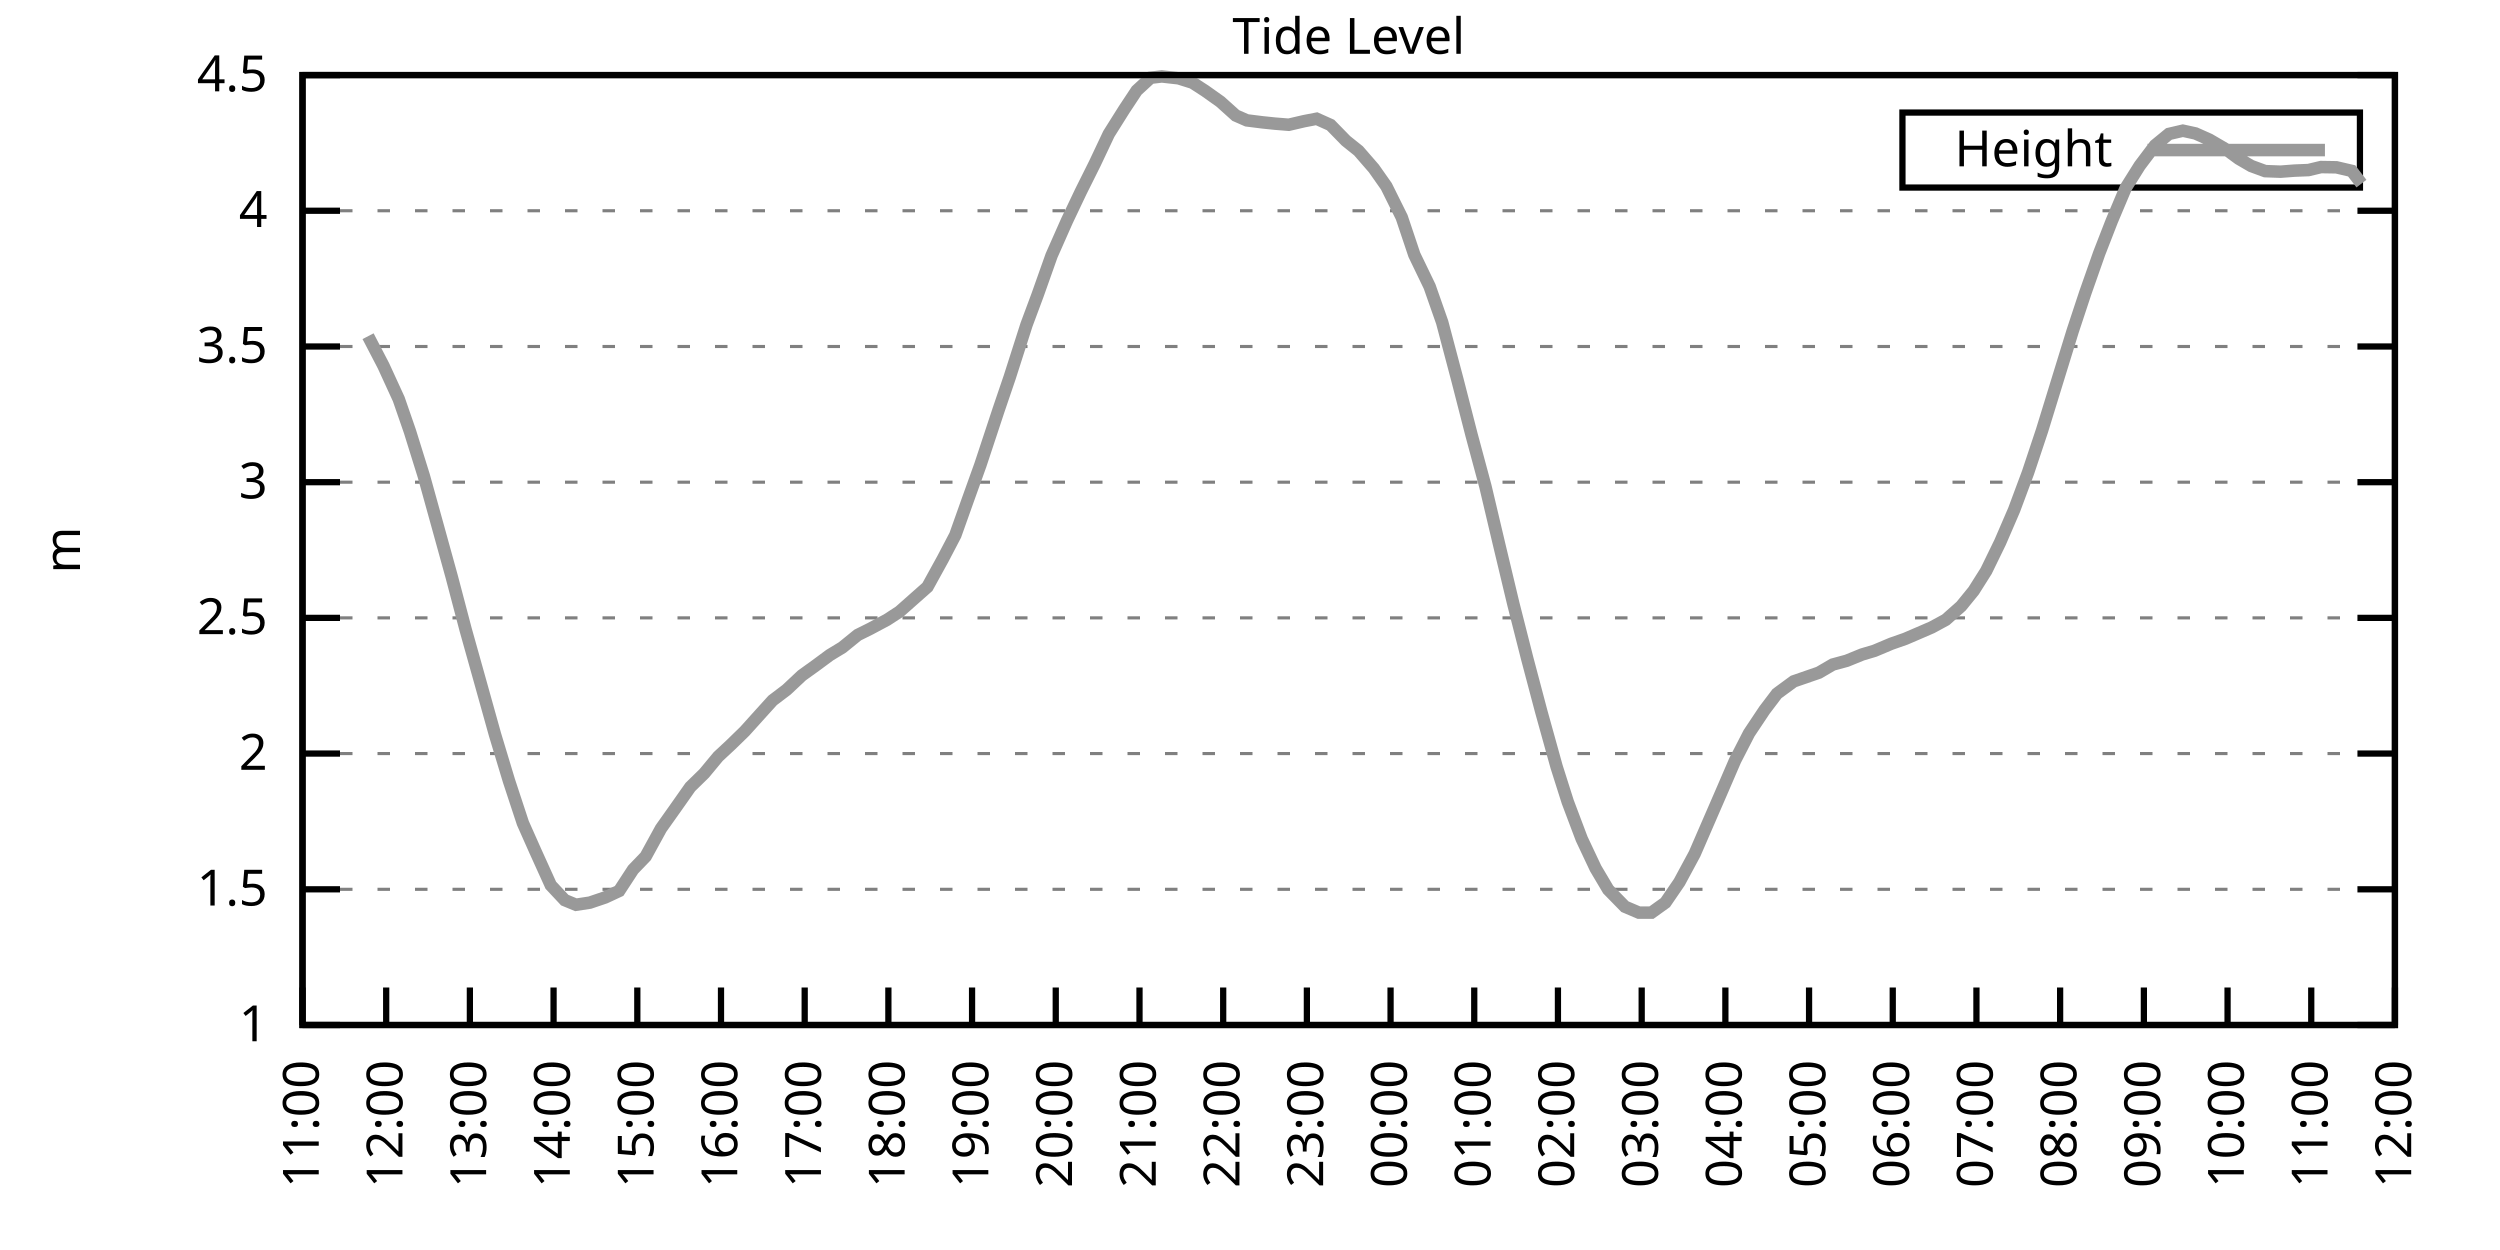
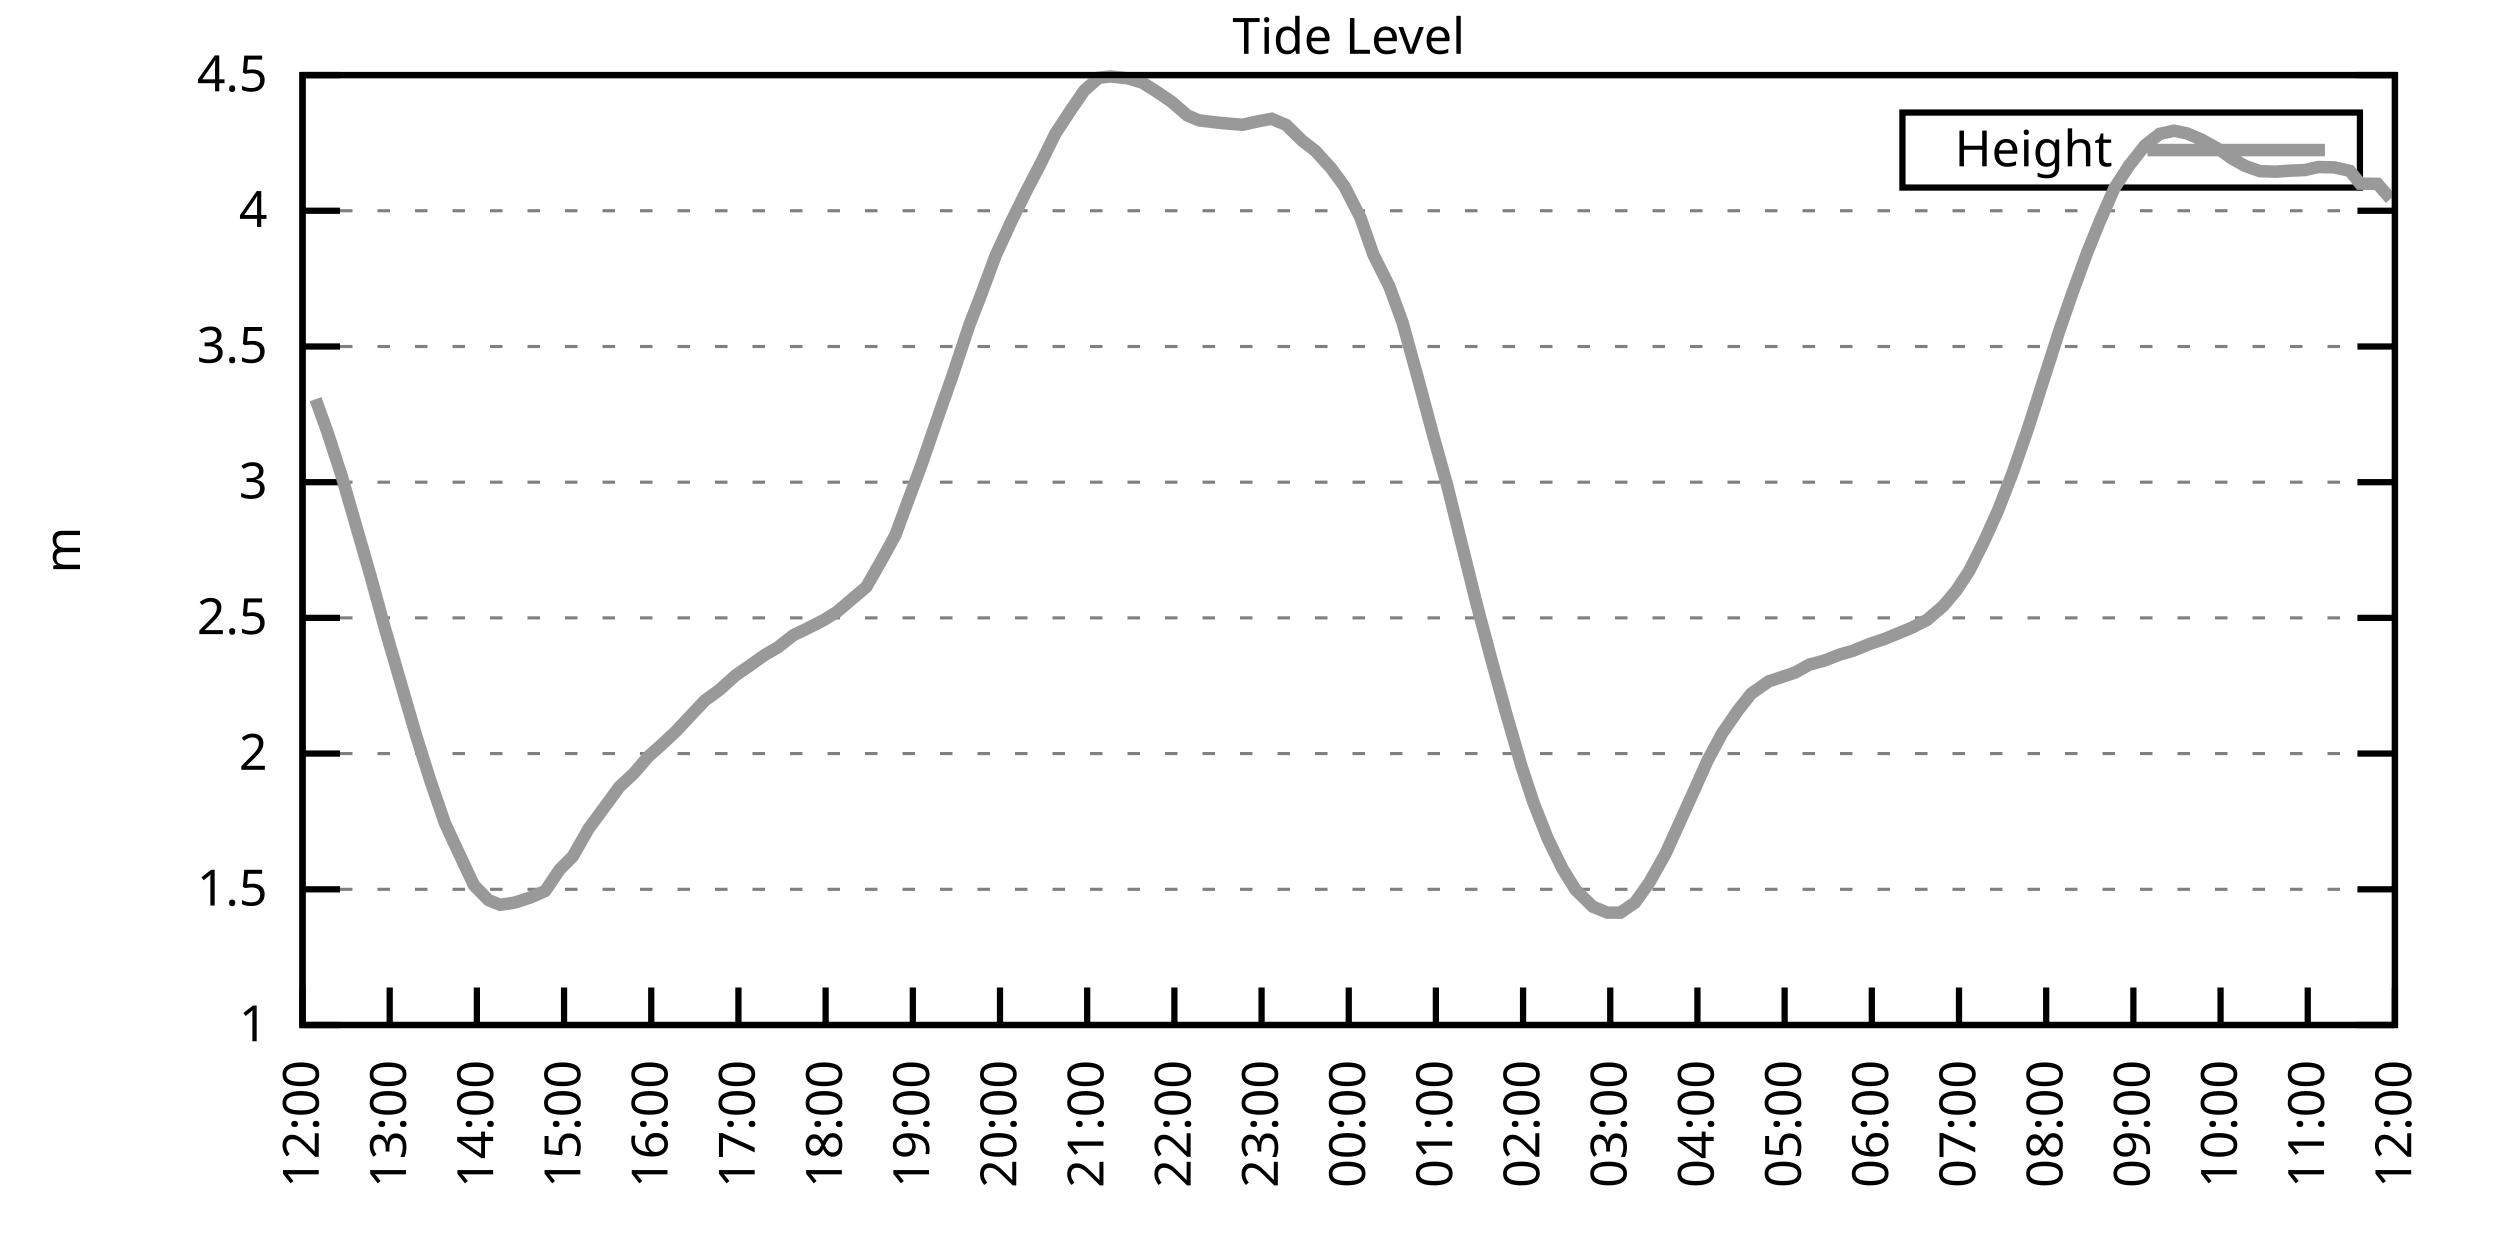
<svg xmlns="http://www.w3.org/2000/svg" xmlns:xlink="http://www.w3.org/1999/xlink" width="400" height="200" viewBox="0 0 400 200">
  <g id="gnuplot_canvas">
    <rect x="0" y="0" width="400" height="200" fill="none" />
    <defs>
      <circle id="gpDot" r="0.5" stroke-width="0.5" stroke="currentColor" />
      <path id="gpPt0" stroke-width="0.333" stroke="currentColor" d="M-1,0 h2 M0,-1 v2" />
      <path id="gpPt1" stroke-width="0.333" stroke="currentColor" d="M-1,-1 L1,1 M1,-1 L-1,1" />
      <path id="gpPt2" stroke-width="0.333" stroke="currentColor" d="M-1,0 L1,0 M0,-1 L0,1 M-1,-1 L1,1 M-1,1 L1,-1" />
      <rect id="gpPt3" stroke-width="0.333" stroke="currentColor" x="-1" y="-1" width="2" height="2" />
      <rect id="gpPt4" stroke-width="0.333" stroke="currentColor" fill="currentColor" x="-1" y="-1" width="2" height="2" />
      <circle id="gpPt5" stroke-width="0.333" stroke="currentColor" cx="0" cy="0" r="1" />
      <use xlink:href="#gpPt5" id="gpPt6" fill="currentColor" stroke="none" />
      <path id="gpPt7" stroke-width="0.333" stroke="currentColor" d="M0,-1.33 L-1.33,0.67 L1.33,0.67 z" />
      <use xlink:href="#gpPt7" id="gpPt8" fill="currentColor" stroke="none" />
      <use xlink:href="#gpPt7" id="gpPt9" stroke="currentColor" transform="rotate(180)" />
      <use xlink:href="#gpPt9" id="gpPt10" fill="currentColor" stroke="none" />
      <use xlink:href="#gpPt3" id="gpPt11" stroke="currentColor" transform="rotate(45)" />
      <use xlink:href="#gpPt11" id="gpPt12" fill="currentColor" stroke="none" />
      <path id="gpPt13" stroke-width="0.333" stroke="currentColor" d="M0,1.330 L1.265,0.411 L0.782,-1.067 L-0.782,-1.076 L-1.265,0.411 z" />
      <use xlink:href="#gpPt13" id="gpPt14" fill="currentColor" stroke="none" />
      <filter id="textbox" filterUnits="objectBoundingBox" x="0" y="0" height="1" width="1">
        <feFlood flood-color="white" flood-opacity="1" result="bgnd" />
        <feComposite in="SourceGraphic" in2="bgnd" operator="atop" />
      </filter>
      <filter id="greybox" filterUnits="objectBoundingBox" x="0" y="0" height="1" width="1">
        <feFlood flood-color="lightgrey" flood-opacity="1" result="grey" />
        <feComposite in="SourceGraphic" in2="grey" operator="atop" />
      </filter>
    </defs>
    <g fill="none" color="white" stroke="currentColor" stroke-width="1.00" stroke-linecap="butt" stroke-linejoin="miter">
</g>
    <g fill="none" color="black" stroke="currentColor" stroke-width="1.00" stroke-linecap="butt" stroke-linejoin="miter">
      <g stroke="none" shape-rendering="crispEdges">
        <polygon fill="rgb(255, 255, 255)" points="48.40,164.00 383.18,164.00 383.18,12.02 48.40,12.02 " />
      </g>
    </g>
    <g fill="none" color="black" stroke="currentColor" stroke-width="1.00" stroke-linecap="butt" stroke-linejoin="miter">
</g>
    <g fill="none" color="black" stroke="black" stroke-width="0.50" stroke-linecap="butt" stroke-linejoin="miter">
</g>
    <g fill="none" color="gray" stroke="currentColor" stroke-width="0.50" stroke-linecap="butt" stroke-linejoin="miter">
      <path stroke="gray" stroke-dasharray="2,4" class="gridline" d="M48.40,164.00 L383.19,164.00  " />
    </g>
    <g fill="none" color="gray" stroke="gray" stroke-width="1.00" stroke-linecap="butt" stroke-linejoin="miter">
</g>
    <g fill="none" color="black" stroke="currentColor" stroke-width="1.00" stroke-linecap="butt" stroke-linejoin="miter">
      <path stroke="black" d="M48.40,164.00 L54.40,164.00 M383.19,164.00 L377.19,164.00  " />
      <g transform="translate(42.80,166.60)" stroke="none" fill="black" font-family="Sans" font-size="8.00" text-anchor="end">
        <text>
          <tspan font-family="Sans"> 1</tspan>
        </text>
      </g>
    </g>
    <g fill="none" color="black" stroke="currentColor" stroke-width="1.00" stroke-linecap="butt" stroke-linejoin="miter">
</g>
    <g fill="none" color="black" stroke="black" stroke-width="0.50" stroke-linecap="butt" stroke-linejoin="miter">
</g>
    <g fill="none" color="gray" stroke="currentColor" stroke-width="0.50" stroke-linecap="butt" stroke-linejoin="miter">
      <path stroke="gray" stroke-dasharray="2,4" class="gridline" d="M48.40,142.29 L383.19,142.29  " />
    </g>
    <g fill="none" color="gray" stroke="gray" stroke-width="1.00" stroke-linecap="butt" stroke-linejoin="miter">
</g>
    <g fill="none" color="black" stroke="currentColor" stroke-width="1.00" stroke-linecap="butt" stroke-linejoin="miter">
      <path stroke="black" d="M48.40,142.29 L54.40,142.29 M383.19,142.29 L377.19,142.29  " />
      <g transform="translate(42.80,144.89)" stroke="none" fill="black" font-family="Sans" font-size="8.00" text-anchor="end">
        <text>
          <tspan font-family="Sans"> 1.5</tspan>
        </text>
      </g>
    </g>
    <g fill="none" color="black" stroke="currentColor" stroke-width="1.00" stroke-linecap="butt" stroke-linejoin="miter">
</g>
    <g fill="none" color="black" stroke="black" stroke-width="0.50" stroke-linecap="butt" stroke-linejoin="miter">
</g>
    <g fill="none" color="gray" stroke="currentColor" stroke-width="0.50" stroke-linecap="butt" stroke-linejoin="miter">
      <path stroke="gray" stroke-dasharray="2,4" class="gridline" d="M48.40,120.57 L383.19,120.57  " />
    </g>
    <g fill="none" color="gray" stroke="gray" stroke-width="1.00" stroke-linecap="butt" stroke-linejoin="miter">
</g>
    <g fill="none" color="black" stroke="currentColor" stroke-width="1.00" stroke-linecap="butt" stroke-linejoin="miter">
      <path stroke="black" d="M48.40,120.57 L54.40,120.57 M383.19,120.57 L377.19,120.57  " />
      <g transform="translate(42.80,123.17)" stroke="none" fill="black" font-family="Sans" font-size="8.00" text-anchor="end">
        <text>
          <tspan font-family="Sans"> 2</tspan>
        </text>
      </g>
    </g>
    <g fill="none" color="black" stroke="currentColor" stroke-width="1.00" stroke-linecap="butt" stroke-linejoin="miter">
</g>
    <g fill="none" color="black" stroke="black" stroke-width="0.50" stroke-linecap="butt" stroke-linejoin="miter">
</g>
    <g fill="none" color="gray" stroke="currentColor" stroke-width="0.50" stroke-linecap="butt" stroke-linejoin="miter">
      <path stroke="gray" stroke-dasharray="2,4" class="gridline" d="M48.40,98.86 L383.19,98.86  " />
    </g>
    <g fill="none" color="gray" stroke="gray" stroke-width="1.00" stroke-linecap="butt" stroke-linejoin="miter">
</g>
    <g fill="none" color="black" stroke="currentColor" stroke-width="1.00" stroke-linecap="butt" stroke-linejoin="miter">
      <path stroke="black" d="M48.40,98.86 L54.40,98.86 M383.19,98.86 L377.19,98.86  " />
      <g transform="translate(42.80,101.46)" stroke="none" fill="black" font-family="Sans" font-size="8.00" text-anchor="end">
        <text>
          <tspan font-family="Sans"> 2.5</tspan>
        </text>
      </g>
    </g>
    <g fill="none" color="black" stroke="currentColor" stroke-width="1.00" stroke-linecap="butt" stroke-linejoin="miter">
</g>
    <g fill="none" color="black" stroke="black" stroke-width="0.50" stroke-linecap="butt" stroke-linejoin="miter">
</g>
    <g fill="none" color="gray" stroke="currentColor" stroke-width="0.50" stroke-linecap="butt" stroke-linejoin="miter">
      <path stroke="gray" stroke-dasharray="2,4" class="gridline" d="M48.40,77.15 L383.19,77.15  " />
    </g>
    <g fill="none" color="gray" stroke="gray" stroke-width="1.00" stroke-linecap="butt" stroke-linejoin="miter">
</g>
    <g fill="none" color="black" stroke="currentColor" stroke-width="1.00" stroke-linecap="butt" stroke-linejoin="miter">
      <path stroke="black" d="M48.40,77.15 L54.40,77.15 M383.19,77.15 L377.19,77.15  " />
      <g transform="translate(42.80,79.75)" stroke="none" fill="black" font-family="Sans" font-size="8.00" text-anchor="end">
        <text>
          <tspan font-family="Sans"> 3</tspan>
        </text>
      </g>
    </g>
    <g fill="none" color="black" stroke="currentColor" stroke-width="1.00" stroke-linecap="butt" stroke-linejoin="miter">
</g>
    <g fill="none" color="black" stroke="black" stroke-width="0.50" stroke-linecap="butt" stroke-linejoin="miter">
</g>
    <g fill="none" color="gray" stroke="currentColor" stroke-width="0.50" stroke-linecap="butt" stroke-linejoin="miter">
      <path stroke="gray" stroke-dasharray="2,4" class="gridline" d="M48.40,55.44 L383.19,55.44  " />
    </g>
    <g fill="none" color="gray" stroke="gray" stroke-width="1.00" stroke-linecap="butt" stroke-linejoin="miter">
</g>
    <g fill="none" color="black" stroke="currentColor" stroke-width="1.00" stroke-linecap="butt" stroke-linejoin="miter">
      <path stroke="black" d="M48.40,55.44 L54.40,55.44 M383.19,55.44 L377.19,55.44  " />
      <g transform="translate(42.80,58.04)" stroke="none" fill="black" font-family="Sans" font-size="8.00" text-anchor="end">
        <text>
          <tspan font-family="Sans"> 3.5</tspan>
        </text>
      </g>
    </g>
    <g fill="none" color="black" stroke="currentColor" stroke-width="1.00" stroke-linecap="butt" stroke-linejoin="miter">
</g>
    <g fill="none" color="black" stroke="black" stroke-width="0.50" stroke-linecap="butt" stroke-linejoin="miter">
</g>
    <g fill="none" color="gray" stroke="currentColor" stroke-width="0.50" stroke-linecap="butt" stroke-linejoin="miter">
      <path stroke="gray" stroke-dasharray="2,4" class="gridline" d="M48.40,33.72 L383.19,33.72  " />
    </g>
    <g fill="none" color="gray" stroke="gray" stroke-width="1.00" stroke-linecap="butt" stroke-linejoin="miter">
</g>
    <g fill="none" color="black" stroke="currentColor" stroke-width="1.00" stroke-linecap="butt" stroke-linejoin="miter">
      <path stroke="black" d="M48.40,33.72 L54.40,33.72 M383.19,33.72 L377.19,33.72  " />
      <g transform="translate(42.80,36.32)" stroke="none" fill="black" font-family="Sans" font-size="8.00" text-anchor="end">
        <text>
          <tspan font-family="Sans"> 4</tspan>
        </text>
      </g>
    </g>
    <g fill="none" color="black" stroke="currentColor" stroke-width="1.00" stroke-linecap="butt" stroke-linejoin="miter">
</g>
    <g fill="none" color="black" stroke="black" stroke-width="0.50" stroke-linecap="butt" stroke-linejoin="miter">
</g>
    <g fill="none" color="gray" stroke="currentColor" stroke-width="0.50" stroke-linecap="butt" stroke-linejoin="miter">
      <path stroke="gray" stroke-dasharray="2,4" class="gridline" d="M48.40,12.01 L383.19,12.01  " />
    </g>
    <g fill="none" color="gray" stroke="gray" stroke-width="1.00" stroke-linecap="butt" stroke-linejoin="miter">
</g>
    <g fill="none" color="black" stroke="currentColor" stroke-width="1.00" stroke-linecap="butt" stroke-linejoin="miter">
      <path stroke="black" d="M48.40,12.01 L54.40,12.01 M383.19,12.01 L377.19,12.01  " />
      <g transform="translate(42.80,14.61)" stroke="none" fill="black" font-family="Sans" font-size="8.00" text-anchor="end">
        <text>
          <tspan font-family="Sans"> 4.5</tspan>
        </text>
      </g>
    </g>
    <g fill="none" color="black" stroke="currentColor" stroke-width="1.00" stroke-linecap="butt" stroke-linejoin="miter">
      <path stroke="black" d="M48.40,164.00 L48.40,158.00  " />
      <g transform="translate(51.00,169.60) rotate(270.00)" stroke="none" fill="black" font-family="Sans" font-size="8.00" text-anchor="end">
        <text>
-           <tspan font-family="Sans">11:00</tspan>
-         </text>
-       </g>
-     </g>
-     <g fill="none" color="black" stroke="currentColor" stroke-width="1.00" stroke-linecap="butt" stroke-linejoin="miter">
-       <path stroke="black" d="M61.79,164.00 L61.79,158.00  " />
-       <g transform="translate(64.39,169.60) rotate(270.00)" stroke="none" fill="black" font-family="Sans" font-size="8.00" text-anchor="end">
-         <text>
          <tspan font-family="Sans">12:00</tspan>
        </text>
      </g>
    </g>
    <g fill="none" color="black" stroke="currentColor" stroke-width="1.00" stroke-linecap="butt" stroke-linejoin="miter">
-       <path stroke="black" d="M75.18,164.00 L75.18,158.00  " />
-       <g transform="translate(77.78,169.60) rotate(270.00)" stroke="none" fill="black" font-family="Sans" font-size="8.00" text-anchor="end">
+       <path stroke="black" d="M62.35,164.00 L62.35,158.00  " />
+       <g transform="translate(64.95,169.60) rotate(270.00)" stroke="none" fill="black" font-family="Sans" font-size="8.00" text-anchor="end">
        <text>
          <tspan font-family="Sans">13:00</tspan>
        </text>
      </g>
    </g>
    <g fill="none" color="black" stroke="currentColor" stroke-width="1.00" stroke-linecap="butt" stroke-linejoin="miter">
-       <path stroke="black" d="M88.57,164.00 L88.57,158.00  " />
-       <g transform="translate(91.17,169.60) rotate(270.00)" stroke="none" fill="black" font-family="Sans" font-size="8.00" text-anchor="end">
+       <path stroke="black" d="M76.30,164.00 L76.30,158.00  " />
+       <g transform="translate(78.90,169.60) rotate(270.00)" stroke="none" fill="black" font-family="Sans" font-size="8.00" text-anchor="end">
        <text>
          <tspan font-family="Sans">14:00</tspan>
        </text>
      </g>
    </g>
    <g fill="none" color="black" stroke="currentColor" stroke-width="1.00" stroke-linecap="butt" stroke-linejoin="miter">
-       <path stroke="black" d="M101.97,164.00 L101.97,158.00  " />
-       <g transform="translate(104.57,169.60) rotate(270.00)" stroke="none" fill="black" font-family="Sans" font-size="8.00" text-anchor="end">
+       <path stroke="black" d="M90.25,164.00 L90.25,158.00  " />
+       <g transform="translate(92.85,169.60) rotate(270.00)" stroke="none" fill="black" font-family="Sans" font-size="8.00" text-anchor="end">
        <text>
          <tspan font-family="Sans">15:00</tspan>
        </text>
      </g>
    </g>
    <g fill="none" color="black" stroke="currentColor" stroke-width="1.00" stroke-linecap="butt" stroke-linejoin="miter">
-       <path stroke="black" d="M115.36,164.00 L115.36,158.00  " />
-       <g transform="translate(117.96,169.60) rotate(270.00)" stroke="none" fill="black" font-family="Sans" font-size="8.00" text-anchor="end">
+       <path stroke="black" d="M104.20,164.00 L104.20,158.00  " />
+       <g transform="translate(106.80,169.60) rotate(270.00)" stroke="none" fill="black" font-family="Sans" font-size="8.00" text-anchor="end">
        <text>
          <tspan font-family="Sans">16:00</tspan>
        </text>
      </g>
    </g>
    <g fill="none" color="black" stroke="currentColor" stroke-width="1.00" stroke-linecap="butt" stroke-linejoin="miter">
-       <path stroke="black" d="M128.75,164.00 L128.75,158.00  " />
-       <g transform="translate(131.35,169.60) rotate(270.00)" stroke="none" fill="black" font-family="Sans" font-size="8.00" text-anchor="end">
+       <path stroke="black" d="M118.15,164.00 L118.15,158.00  " />
+       <g transform="translate(120.75,169.60) rotate(270.00)" stroke="none" fill="black" font-family="Sans" font-size="8.00" text-anchor="end">
        <text>
          <tspan font-family="Sans">17:00</tspan>
        </text>
      </g>
    </g>
    <g fill="none" color="black" stroke="currentColor" stroke-width="1.00" stroke-linecap="butt" stroke-linejoin="miter">
-       <path stroke="black" d="M142.14,164.00 L142.14,158.00  " />
-       <g transform="translate(144.74,169.60) rotate(270.00)" stroke="none" fill="black" font-family="Sans" font-size="8.00" text-anchor="end">
+       <path stroke="black" d="M132.10,164.00 L132.10,158.00  " />
+       <g transform="translate(134.70,169.60) rotate(270.00)" stroke="none" fill="black" font-family="Sans" font-size="8.00" text-anchor="end">
        <text>
          <tspan font-family="Sans">18:00</tspan>
        </text>
      </g>
    </g>
    <g fill="none" color="black" stroke="currentColor" stroke-width="1.00" stroke-linecap="butt" stroke-linejoin="miter">
-       <path stroke="black" d="M155.53,164.00 L155.53,158.00  " />
-       <g transform="translate(158.13,169.60) rotate(270.00)" stroke="none" fill="black" font-family="Sans" font-size="8.00" text-anchor="end">
+       <path stroke="black" d="M146.05,164.00 L146.05,158.00  " />
+       <g transform="translate(148.65,169.60) rotate(270.00)" stroke="none" fill="black" font-family="Sans" font-size="8.00" text-anchor="end">
        <text>
          <tspan font-family="Sans">19:00</tspan>
        </text>
      </g>
    </g>
    <g fill="none" color="black" stroke="currentColor" stroke-width="1.00" stroke-linecap="butt" stroke-linejoin="miter">
-       <path stroke="black" d="M168.92,164.00 L168.92,158.00  " />
-       <g transform="translate(171.52,169.60) rotate(270.00)" stroke="none" fill="black" font-family="Sans" font-size="8.00" text-anchor="end">
+       <path stroke="black" d="M160.00,164.00 L160.00,158.00  " />
+       <g transform="translate(162.60,169.60) rotate(270.00)" stroke="none" fill="black" font-family="Sans" font-size="8.00" text-anchor="end">
        <text>
          <tspan font-family="Sans">20:00</tspan>
        </text>
      </g>
    </g>
    <g fill="none" color="black" stroke="currentColor" stroke-width="1.00" stroke-linecap="butt" stroke-linejoin="miter">
-       <path stroke="black" d="M182.32,164.00 L182.32,158.00  " />
-       <g transform="translate(184.92,169.60) rotate(270.00)" stroke="none" fill="black" font-family="Sans" font-size="8.00" text-anchor="end">
+       <path stroke="black" d="M173.95,164.00 L173.95,158.00  " />
+       <g transform="translate(176.55,169.60) rotate(270.00)" stroke="none" fill="black" font-family="Sans" font-size="8.00" text-anchor="end">
        <text>
          <tspan font-family="Sans">21:00</tspan>
        </text>
      </g>
    </g>
    <g fill="none" color="black" stroke="currentColor" stroke-width="1.00" stroke-linecap="butt" stroke-linejoin="miter">
-       <path stroke="black" d="M195.71,164.00 L195.71,158.00  " />
-       <g transform="translate(198.31,169.60) rotate(270.00)" stroke="none" fill="black" font-family="Sans" font-size="8.00" text-anchor="end">
+       <path stroke="black" d="M187.90,164.00 L187.90,158.00  " />
+       <g transform="translate(190.50,169.60) rotate(270.00)" stroke="none" fill="black" font-family="Sans" font-size="8.00" text-anchor="end">
        <text>
          <tspan font-family="Sans">22:00</tspan>
        </text>
      </g>
    </g>
    <g fill="none" color="black" stroke="currentColor" stroke-width="1.00" stroke-linecap="butt" stroke-linejoin="miter">
-       <path stroke="black" d="M209.10,164.00 L209.10,158.00  " />
-       <g transform="translate(211.70,169.60) rotate(270.00)" stroke="none" fill="black" font-family="Sans" font-size="8.00" text-anchor="end">
+       <path stroke="black" d="M201.85,164.00 L201.85,158.00  " />
+       <g transform="translate(204.45,169.60) rotate(270.00)" stroke="none" fill="black" font-family="Sans" font-size="8.00" text-anchor="end">
        <text>
          <tspan font-family="Sans">23:00</tspan>
        </text>
      </g>
    </g>
    <g fill="none" color="black" stroke="currentColor" stroke-width="1.00" stroke-linecap="butt" stroke-linejoin="miter">
-       <path stroke="black" d="M222.49,164.00 L222.49,158.00  " />
-       <g transform="translate(225.09,169.60) rotate(270.00)" stroke="none" fill="black" font-family="Sans" font-size="8.00" text-anchor="end">
+       <path stroke="black" d="M215.80,164.00 L215.80,158.00  " />
+       <g transform="translate(218.40,169.60) rotate(270.00)" stroke="none" fill="black" font-family="Sans" font-size="8.00" text-anchor="end">
        <text>
          <tspan font-family="Sans">00:00</tspan>
        </text>
      </g>
    </g>
    <g fill="none" color="black" stroke="currentColor" stroke-width="1.00" stroke-linecap="butt" stroke-linejoin="miter">
-       <path stroke="black" d="M235.88,164.00 L235.88,158.00  " />
-       <g transform="translate(238.48,169.60) rotate(270.00)" stroke="none" fill="black" font-family="Sans" font-size="8.00" text-anchor="end">
+       <path stroke="black" d="M229.74,164.00 L229.74,158.00  " />
+       <g transform="translate(232.34,169.60) rotate(270.00)" stroke="none" fill="black" font-family="Sans" font-size="8.00" text-anchor="end">
        <text>
          <tspan font-family="Sans">01:00</tspan>
        </text>
      </g>
    </g>
    <g fill="none" color="black" stroke="currentColor" stroke-width="1.00" stroke-linecap="butt" stroke-linejoin="miter">
-       <path stroke="black" d="M249.27,164.00 L249.27,158.00  " />
-       <g transform="translate(251.87,169.60) rotate(270.00)" stroke="none" fill="black" font-family="Sans" font-size="8.00" text-anchor="end">
+       <path stroke="black" d="M243.69,164.00 L243.69,158.00  " />
+       <g transform="translate(246.29,169.60) rotate(270.00)" stroke="none" fill="black" font-family="Sans" font-size="8.00" text-anchor="end">
        <text>
          <tspan font-family="Sans">02:00</tspan>
        </text>
      </g>
    </g>
    <g fill="none" color="black" stroke="currentColor" stroke-width="1.00" stroke-linecap="butt" stroke-linejoin="miter">
-       <path stroke="black" d="M262.67,164.00 L262.67,158.00  " />
-       <g transform="translate(265.27,169.60) rotate(270.00)" stroke="none" fill="black" font-family="Sans" font-size="8.00" text-anchor="end">
+       <path stroke="black" d="M257.64,164.00 L257.64,158.00  " />
+       <g transform="translate(260.24,169.60) rotate(270.00)" stroke="none" fill="black" font-family="Sans" font-size="8.00" text-anchor="end">
        <text>
          <tspan font-family="Sans">03:00</tspan>
        </text>
      </g>
    </g>
    <g fill="none" color="black" stroke="currentColor" stroke-width="1.00" stroke-linecap="butt" stroke-linejoin="miter">
-       <path stroke="black" d="M276.06,164.00 L276.06,158.00  " />
-       <g transform="translate(278.66,169.60) rotate(270.00)" stroke="none" fill="black" font-family="Sans" font-size="8.00" text-anchor="end">
+       <path stroke="black" d="M271.59,164.00 L271.59,158.00  " />
+       <g transform="translate(274.19,169.60) rotate(270.00)" stroke="none" fill="black" font-family="Sans" font-size="8.00" text-anchor="end">
        <text>
          <tspan font-family="Sans">04:00</tspan>
        </text>
      </g>
    </g>
    <g fill="none" color="black" stroke="currentColor" stroke-width="1.00" stroke-linecap="butt" stroke-linejoin="miter">
-       <path stroke="black" d="M289.45,164.00 L289.45,158.00  " />
-       <g transform="translate(292.05,169.60) rotate(270.00)" stroke="none" fill="black" font-family="Sans" font-size="8.00" text-anchor="end">
+       <path stroke="black" d="M285.54,164.00 L285.54,158.00  " />
+       <g transform="translate(288.14,169.60) rotate(270.00)" stroke="none" fill="black" font-family="Sans" font-size="8.00" text-anchor="end">
        <text>
          <tspan font-family="Sans">05:00</tspan>
        </text>
      </g>
    </g>
    <g fill="none" color="black" stroke="currentColor" stroke-width="1.00" stroke-linecap="butt" stroke-linejoin="miter">
-       <path stroke="black" d="M302.84,164.00 L302.84,158.00  " />
-       <g transform="translate(305.44,169.60) rotate(270.00)" stroke="none" fill="black" font-family="Sans" font-size="8.00" text-anchor="end">
+       <path stroke="black" d="M299.49,164.00 L299.49,158.00  " />
+       <g transform="translate(302.09,169.60) rotate(270.00)" stroke="none" fill="black" font-family="Sans" font-size="8.00" text-anchor="end">
        <text>
          <tspan font-family="Sans">06:00</tspan>
        </text>
      </g>
    </g>
    <g fill="none" color="black" stroke="currentColor" stroke-width="1.00" stroke-linecap="butt" stroke-linejoin="miter">
-       <path stroke="black" d="M316.23,164.00 L316.23,158.00  " />
-       <g transform="translate(318.83,169.60) rotate(270.00)" stroke="none" fill="black" font-family="Sans" font-size="8.00" text-anchor="end">
+       <path stroke="black" d="M313.44,164.00 L313.44,158.00  " />
+       <g transform="translate(316.04,169.60) rotate(270.00)" stroke="none" fill="black" font-family="Sans" font-size="8.00" text-anchor="end">
        <text>
          <tspan font-family="Sans">07:00</tspan>
        </text>
      </g>
    </g>
    <g fill="none" color="black" stroke="currentColor" stroke-width="1.00" stroke-linecap="butt" stroke-linejoin="miter">
-       <path stroke="black" d="M329.62,164.00 L329.62,158.00  " />
-       <g transform="translate(332.22,169.60) rotate(270.00)" stroke="none" fill="black" font-family="Sans" font-size="8.00" text-anchor="end">
+       <path stroke="black" d="M327.39,164.00 L327.39,158.00  " />
+       <g transform="translate(329.99,169.60) rotate(270.00)" stroke="none" fill="black" font-family="Sans" font-size="8.00" text-anchor="end">
        <text>
          <tspan font-family="Sans">08:00</tspan>
        </text>
      </g>
    </g>
    <g fill="none" color="black" stroke="currentColor" stroke-width="1.00" stroke-linecap="butt" stroke-linejoin="miter">
-       <path stroke="black" d="M343.02,164.00 L343.02,158.00  " />
-       <g transform="translate(345.62,169.60) rotate(270.00)" stroke="none" fill="black" font-family="Sans" font-size="8.00" text-anchor="end">
+       <path stroke="black" d="M341.34,164.00 L341.34,158.00  " />
+       <g transform="translate(343.94,169.60) rotate(270.00)" stroke="none" fill="black" font-family="Sans" font-size="8.00" text-anchor="end">
        <text>
          <tspan font-family="Sans">09:00</tspan>
        </text>
      </g>
    </g>
    <g fill="none" color="black" stroke="currentColor" stroke-width="1.00" stroke-linecap="butt" stroke-linejoin="miter">
-       <path stroke="black" d="M356.41,164.00 L356.41,158.00  " />
-       <g transform="translate(359.01,169.60) rotate(270.00)" stroke="none" fill="black" font-family="Sans" font-size="8.00" text-anchor="end">
+       <path stroke="black" d="M355.29,164.00 L355.29,158.00  " />
+       <g transform="translate(357.89,169.60) rotate(270.00)" stroke="none" fill="black" font-family="Sans" font-size="8.00" text-anchor="end">
        <text>
          <tspan font-family="Sans">10:00</tspan>
        </text>
      </g>
    </g>
    <g fill="none" color="black" stroke="currentColor" stroke-width="1.00" stroke-linecap="butt" stroke-linejoin="miter">
-       <path stroke="black" d="M369.80,164.00 L369.80,158.00  " />
-       <g transform="translate(372.40,169.60) rotate(270.00)" stroke="none" fill="black" font-family="Sans" font-size="8.00" text-anchor="end">
+       <path stroke="black" d="M369.24,164.00 L369.24,158.00  " />
+       <g transform="translate(371.84,169.60) rotate(270.00)" stroke="none" fill="black" font-family="Sans" font-size="8.00" text-anchor="end">
        <text>
          <tspan font-family="Sans">11:00</tspan>
        </text>
      </g>
    </g>
    <g fill="none" color="black" stroke="currentColor" stroke-width="1.00" stroke-linecap="butt" stroke-linejoin="miter">
      <path stroke="black" d="M383.19,164.00 L383.19,158.00  " />
      <g transform="translate(385.79,169.60) rotate(270.00)" stroke="none" fill="black" font-family="Sans" font-size="8.00" text-anchor="end">
        <text>
          <tspan font-family="Sans">12:00</tspan>
        </text>
      </g>
    </g>
    <g fill="none" color="black" stroke="currentColor" stroke-width="1.00" stroke-linecap="butt" stroke-linejoin="miter">
</g>
    <g fill="none" color="black" stroke="currentColor" stroke-width="1.00" stroke-linecap="butt" stroke-linejoin="miter">
      <path stroke="black" d="M48.40,12.01 L48.40,164.00 L383.19,164.00 L383.19,12.01 L48.40,12.01 Z  " />
    </g>
    <g fill="none" color="black" stroke="currentColor" stroke-width="1.00" stroke-linecap="butt" stroke-linejoin="miter">
</g>
    <g fill="none" color="black" stroke="currentColor" stroke-width="1.00" stroke-linecap="butt" stroke-linejoin="miter">
      <path stroke="black" d="M304.39,30.01 L304.39,18.01 L377.59,18.01 L377.59,30.01 L304.39,30.01 Z  " />
    </g>
    <g id="Tide_level_plot_1">
      <g fill="none" color="white" stroke="black" stroke-width="2.00" stroke-linecap="butt" stroke-linejoin="miter">
</g>
      <g fill="none" color="black" stroke="currentColor" stroke-width="2.00" stroke-linecap="butt" stroke-linejoin="miter">
        <g transform="translate(337.99,26.61)" stroke="none" fill="black" font-family="Sans" font-size="8.00" text-anchor="end">
          <text>
            <tspan font-family="Sans">Height</tspan>
          </text>
        </g>
      </g>
      <g fill="none" color="black" stroke="currentColor" stroke-width="2.00" stroke-linecap="butt" stroke-linejoin="miter">
-         <path stroke="rgb(153, 153, 153)" d="M343.59,24.01 L371.99,24.01 M58.89,53.79 L61.35,58.52 L63.80,63.86 L65.59,69.03 L67.82,76.19 L70.05,84.23   L72.28,92.30 L74.51,100.77 L76.75,108.76 L79.20,117.53 L81.43,124.92 L83.66,131.69 L85.67,136.21 L88.13,141.64   L90.36,144.02 L92.15,144.76 L94.38,144.42 L96.83,143.59 L99.06,142.55 L101.30,139.12 L103.31,137.03 L105.76,132.56   L108.22,129.09 L110.45,125.92 L112.68,123.74 L114.91,121.05 L116.92,119.18 L119.15,117.01 L121.61,114.28 L123.62,112.06   L125.85,110.37 L128.30,108.07 L130.54,106.46 L132.77,104.81 L134.78,103.59 L137.23,101.60 L139.24,100.60 L141.92,99.17   L143.93,97.86 L146.38,95.69 L148.39,93.91 L150.85,89.44 L152.85,85.62 L154.86,79.97 L156.87,74.37 L159.77,65.60   L161.56,60.34 L164.24,51.96 L166.02,47.18 L168.25,40.89 L170.71,35.33 L172.94,30.64 L175.17,26.17 L177.41,21.43   L179.86,17.53 L181.87,14.49 L184.10,12.44 L185.89,12.23 L188.57,12.53 L190.80,13.23 L192.81,14.53 L195.26,16.27   L197.72,18.48 L199.50,19.26 L201.96,19.57 L203.97,19.78 L206.20,19.96 L208.65,19.39 L210.66,19.00 L212.89,20.00   L215.35,22.52 L217.36,24.13 L219.81,26.95 L221.82,29.81 L224.28,34.77 L226.29,40.76 L228.74,45.84 L230.75,51.57   L233.20,60.82 L235.44,69.55 L237.67,77.84 L239.90,87.27 L242.13,96.60 L244.36,105.38 L246.60,113.84 L249.05,122.66   L250.84,128.30 L253.07,134.21 L255.30,138.94 L257.31,142.33 L259.99,145.07 L262.22,146.02 L264.23,146.02 L266.46,144.42   L268.69,141.16 L271.15,136.60 L273.60,130.95 L275.39,126.83 L277.62,121.66 L279.85,117.32 L282.31,113.63 L284.32,110.98   L286.99,109.02 L291.01,107.63 L293.24,106.33 L295.48,105.72 L297.93,104.72 L299.94,104.12 L302.62,102.99 L304.85,102.21   L307.08,101.25 L309.09,100.38 L311.32,99.17 L313.78,96.99 L315.79,94.52 L317.79,91.35 L320.03,86.75 L322.26,81.58   L324.49,75.59 L326.72,68.90 L329.18,60.91 L331.63,52.96 L333.64,46.88 L335.87,40.54 L337.88,35.37 L340.11,30.08   L342.35,26.51 L344.80,23.26 L347.03,21.43 L349.26,20.91 L351.27,21.35 L353.51,22.35 L356.18,23.91 L358.19,25.39   L360.20,26.56 L362.43,27.38 L364.89,27.47 L367.12,27.30 L369.35,27.21 L371.36,26.73 L373.82,26.77 L376.27,27.34   L377.83,29.38  " />
+         <path stroke="rgb(153, 153, 153)" d="M343.59,24.01 L371.99,24.01 M50.49,63.86 L52.35,69.03 L54.68,76.19 L57.00,84.23 L59.33,92.30 L61.65,100.77   L63.98,108.76 L66.53,117.53 L68.86,124.92 L71.18,131.69 L73.28,136.21 L75.83,141.64 L78.16,144.02 L80.02,144.76   L82.34,144.42 L84.90,143.59 L87.23,142.55 L89.55,139.12 L91.64,137.03 L94.20,132.56 L96.76,129.09 L99.08,125.92   L101.41,123.74 L103.73,121.05 L105.83,119.18 L108.15,117.01 L110.71,114.28 L112.80,112.06 L115.13,110.37 L117.68,108.07   L120.01,106.46 L122.33,104.81 L124.43,103.59 L126.98,101.60 L129.08,100.60 L131.87,99.17 L133.96,97.86 L136.51,95.69   L138.61,93.91 L141.16,89.44 L143.26,85.62 L145.35,79.97 L147.44,74.37 L150.46,65.60 L152.32,60.34 L155.11,51.96   L156.97,47.18 L159.30,40.89 L161.86,35.33 L164.18,30.64 L166.51,26.17 L168.83,21.43 L171.39,17.53 L173.48,14.49   L175.81,12.44 L177.67,12.23 L180.46,12.53 L182.78,13.23 L184.87,14.53 L187.43,16.27 L189.99,18.48 L191.85,19.26   L194.41,19.57 L196.50,19.78 L198.82,19.96 L201.38,19.39 L203.47,19.00 L205.80,20.00 L208.36,22.52 L210.45,24.13   L213.01,26.95 L215.10,29.81 L217.65,34.77 L219.75,40.76 L222.30,45.84 L224.40,51.57 L226.95,60.82 L229.28,69.55   L231.60,77.84 L233.93,87.27 L236.25,96.60 L238.58,105.38 L240.90,113.84 L243.46,122.66 L245.32,128.30 L247.65,134.21   L249.97,138.94 L252.06,142.33 L254.85,145.07 L257.18,146.02 L259.27,146.02 L261.60,144.42 L263.92,141.16 L266.48,136.60   L269.04,130.95 L270.90,126.83 L273.22,121.66 L275.55,117.32 L278.10,113.63 L280.20,110.98 L282.99,109.02 L287.17,107.63   L289.50,106.33 L291.82,105.72 L294.38,104.72 L296.47,104.12 L299.26,102.99 L301.58,102.21 L303.91,101.25 L306.00,100.38   L308.33,99.17 L310.88,96.99 L312.98,94.52 L315.07,91.35 L317.39,86.75 L319.72,81.58 L322.04,75.59 L324.37,68.90   L326.93,60.91 L329.48,52.96 L331.58,46.88 L333.90,40.54 L335.99,35.37 L338.32,30.08 L340.64,26.51 L343.20,23.26   L345.53,21.43 L347.85,20.91 L349.94,21.35 L352.27,22.35 L355.06,23.91 L357.15,25.39 L359.24,26.56 L361.57,27.38   L364.13,27.47 L366.45,27.30 L368.78,27.21 L370.87,26.73 L373.43,26.77 L375.98,27.34 L377.61,29.38 L380.40,29.42   L382.49,31.81  " />
      </g>
    </g>
    <g fill="none" color="black" stroke="currentColor" stroke-width="2.00" stroke-linecap="butt" stroke-linejoin="miter">
</g>
    <g fill="none" color="black" stroke="black" stroke-width="1.00" stroke-linecap="butt" stroke-linejoin="miter">
</g>
    <g fill="none" color="black" stroke="currentColor" stroke-width="1.00" stroke-linecap="butt" stroke-linejoin="miter">
      <path stroke="black" d="M48.40,12.01 L48.40,164.00 L383.19,164.00 L383.19,12.01 L48.40,12.01 Z  " />
      <g transform="translate(12.80,88.01) rotate(270.00)" stroke="none" fill="black" font-family="Sans" font-size="8.00" text-anchor="middle">
        <text>
          <tspan font-family="Sans">m</tspan>
        </text>
      </g>
    </g>
    <g fill="none" color="black" stroke="currentColor" stroke-width="1.00" stroke-linecap="butt" stroke-linejoin="miter">
</g>
    <g fill="none" color="black" stroke="currentColor" stroke-width="1.00" stroke-linecap="butt" stroke-linejoin="miter">
      <g transform="translate(215.79,8.61)" stroke="none" fill="black" font-family="Sans" font-size="8.00" text-anchor="middle">
        <text>
          <tspan font-family="Sans">Tide Level</tspan>
        </text>
      </g>
    </g>
    <g fill="none" color="black" stroke="currentColor" stroke-width="1.00" stroke-linecap="butt" stroke-linejoin="miter">
</g>
  </g>
</svg>
